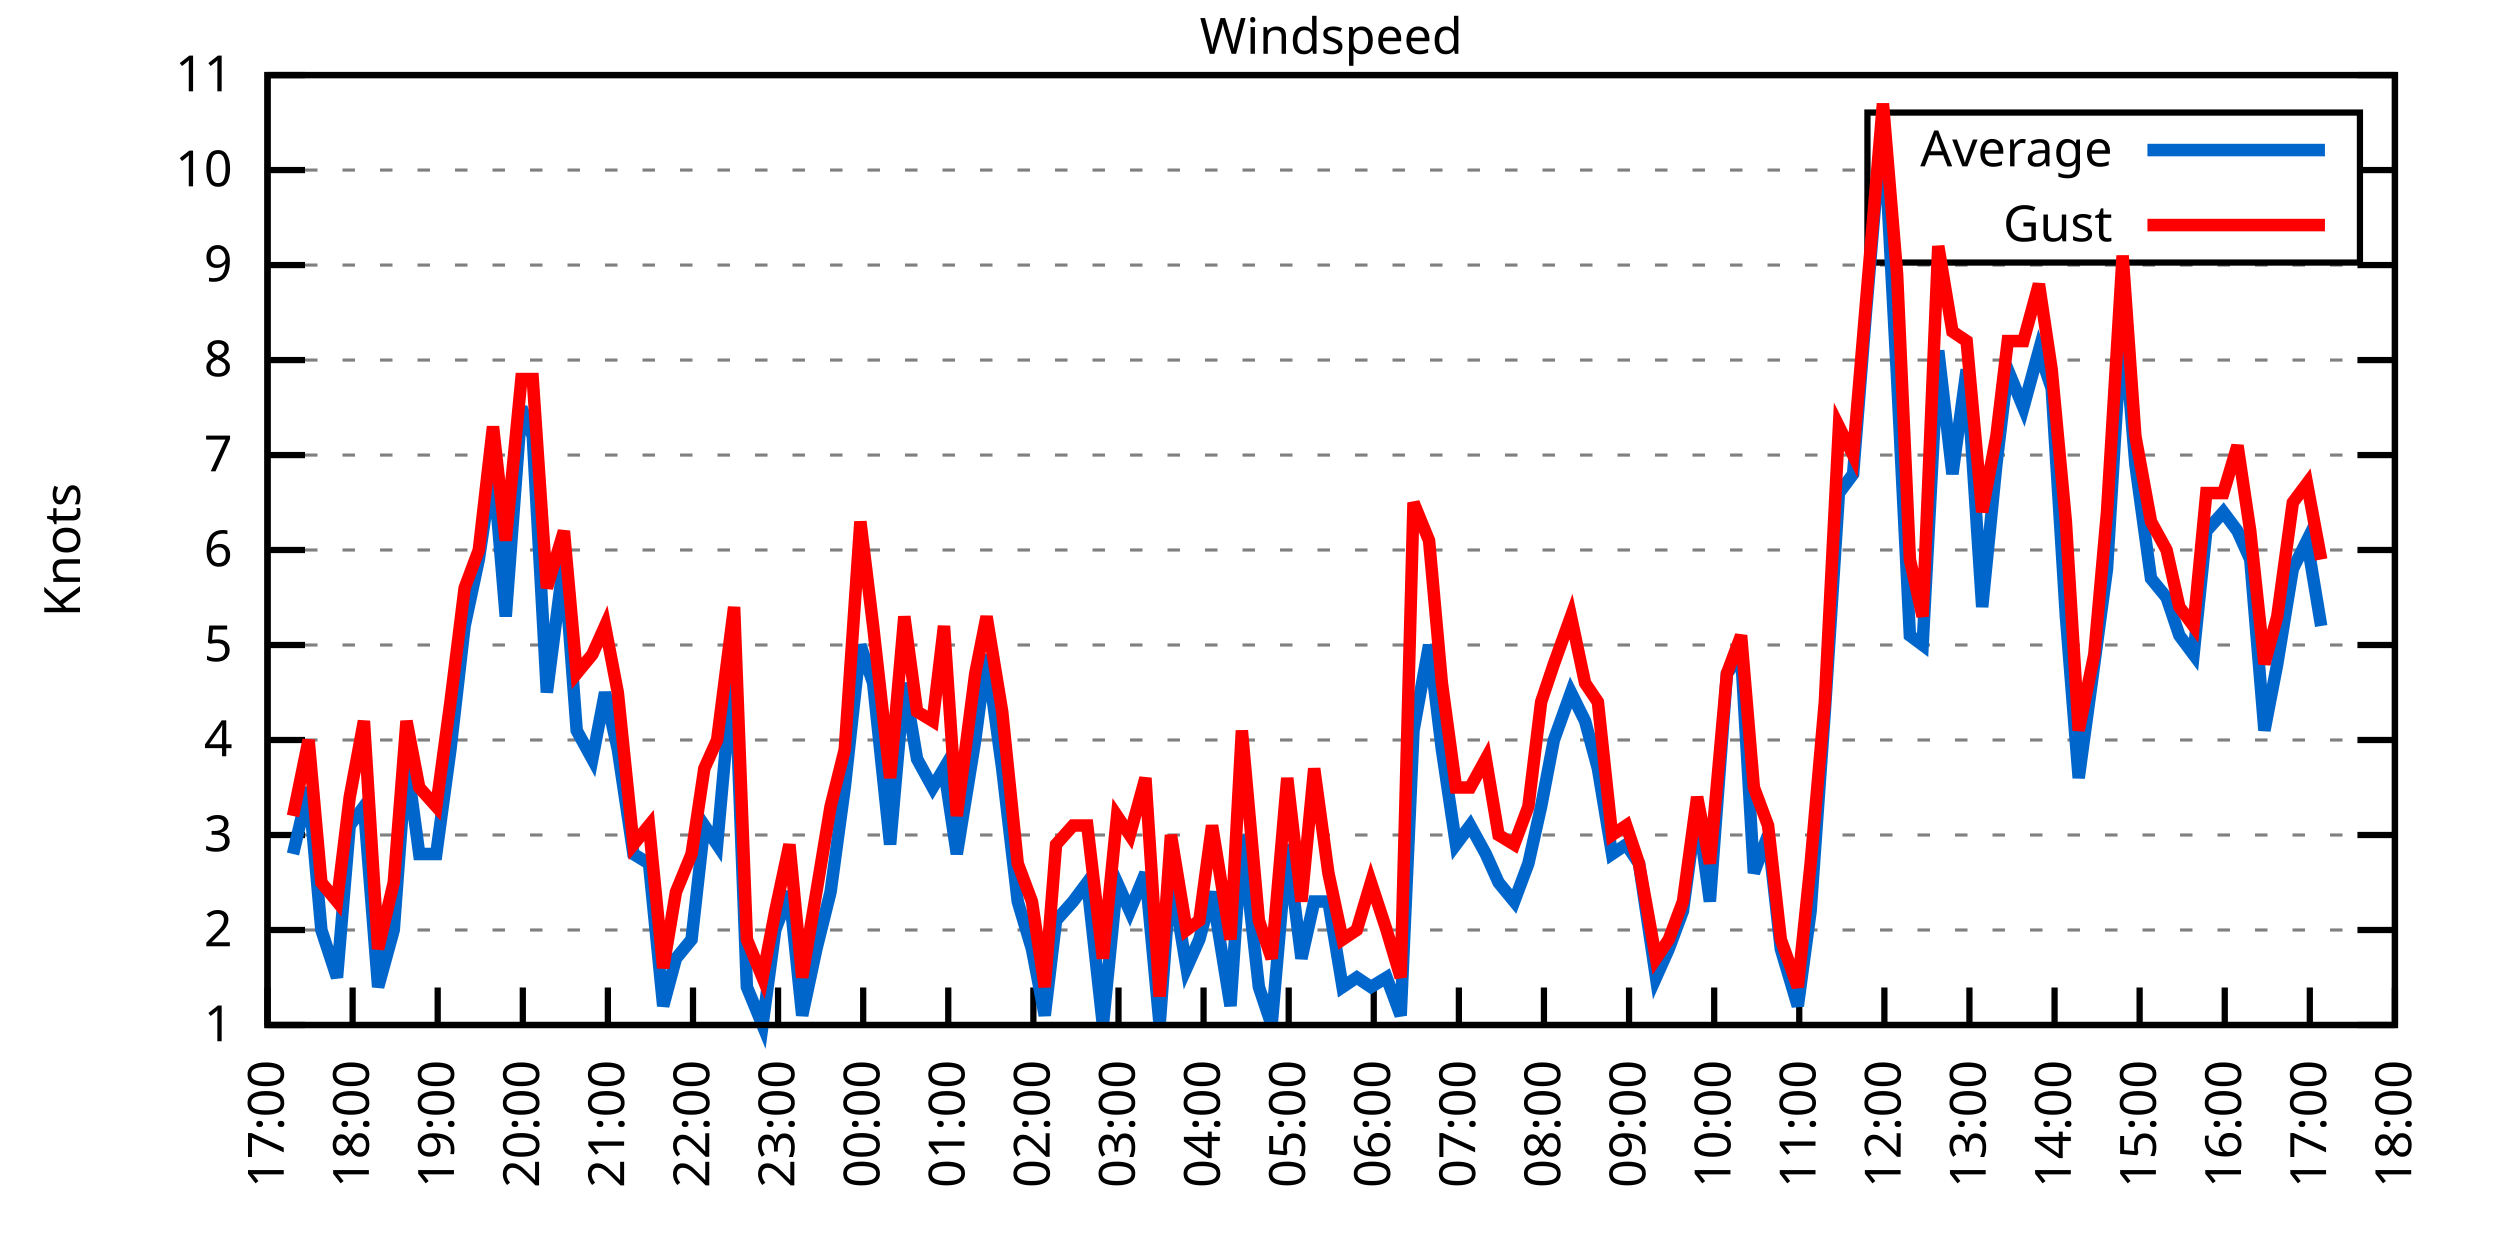
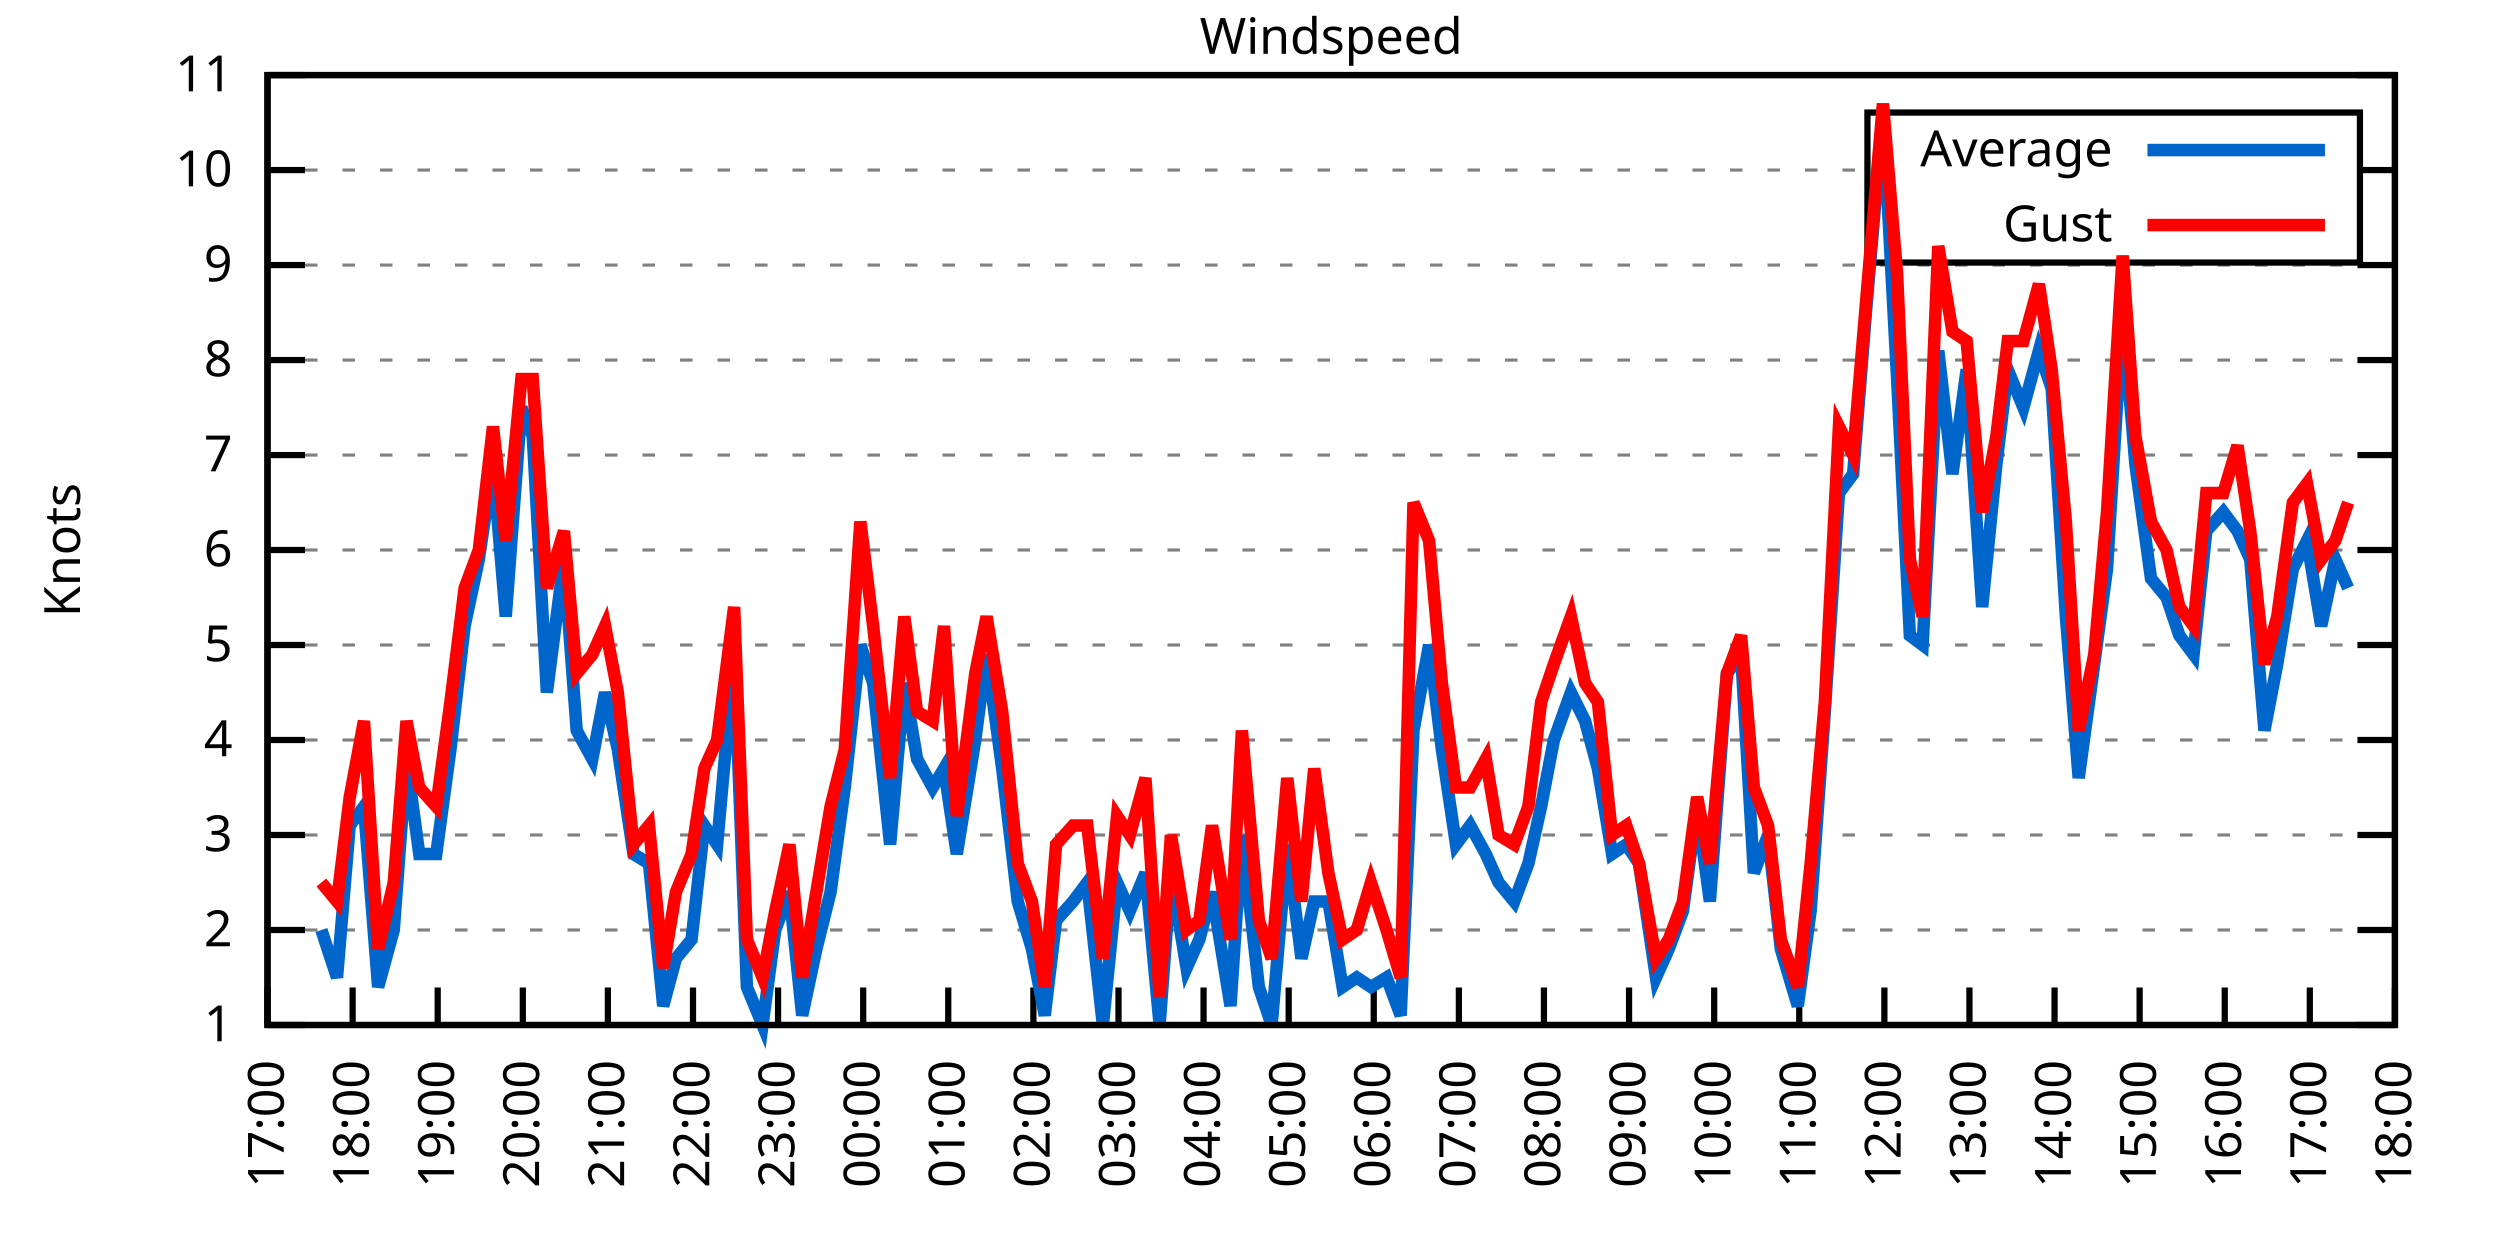
<svg xmlns="http://www.w3.org/2000/svg" xmlns:xlink="http://www.w3.org/1999/xlink" width="400" height="200" viewBox="0 0 400 200">
  <g id="gnuplot_canvas">
    <rect x="0" y="0" width="400" height="200" fill="none" />
    <defs>
      <circle id="gpDot" r="0.5" stroke-width="0.5" stroke="currentColor" />
      <path id="gpPt0" stroke-width="0.333" stroke="currentColor" d="M-1,0 h2 M0,-1 v2" />
      <path id="gpPt1" stroke-width="0.333" stroke="currentColor" d="M-1,-1 L1,1 M1,-1 L-1,1" />
      <path id="gpPt2" stroke-width="0.333" stroke="currentColor" d="M-1,0 L1,0 M0,-1 L0,1 M-1,-1 L1,1 M-1,1 L1,-1" />
      <rect id="gpPt3" stroke-width="0.333" stroke="currentColor" x="-1" y="-1" width="2" height="2" />
      <rect id="gpPt4" stroke-width="0.333" stroke="currentColor" fill="currentColor" x="-1" y="-1" width="2" height="2" />
      <circle id="gpPt5" stroke-width="0.333" stroke="currentColor" cx="0" cy="0" r="1" />
      <use xlink:href="#gpPt5" id="gpPt6" fill="currentColor" stroke="none" />
      <path id="gpPt7" stroke-width="0.333" stroke="currentColor" d="M0,-1.33 L-1.33,0.67 L1.33,0.67 z" />
      <use xlink:href="#gpPt7" id="gpPt8" fill="currentColor" stroke="none" />
      <use xlink:href="#gpPt7" id="gpPt9" stroke="currentColor" transform="rotate(180)" />
      <use xlink:href="#gpPt9" id="gpPt10" fill="currentColor" stroke="none" />
      <use xlink:href="#gpPt3" id="gpPt11" stroke="currentColor" transform="rotate(45)" />
      <use xlink:href="#gpPt11" id="gpPt12" fill="currentColor" stroke="none" />
      <path id="gpPt13" stroke-width="0.333" stroke="currentColor" d="M0,1.330 L1.265,0.411 L0.782,-1.067 L-0.782,-1.076 L-1.265,0.411 z" />
      <use xlink:href="#gpPt13" id="gpPt14" fill="currentColor" stroke="none" />
      <filter id="textbox" filterUnits="objectBoundingBox" x="0" y="0" height="1" width="1">
        <feFlood flood-color="white" flood-opacity="1" result="bgnd" />
        <feComposite in="SourceGraphic" in2="bgnd" operator="atop" />
      </filter>
      <filter id="greybox" filterUnits="objectBoundingBox" x="0" y="0" height="1" width="1">
        <feFlood flood-color="lightgrey" flood-opacity="1" result="grey" />
        <feComposite in="SourceGraphic" in2="grey" operator="atop" />
      </filter>
    </defs>
    <g fill="none" color="white" stroke="currentColor" stroke-width="1.00" stroke-linecap="butt" stroke-linejoin="miter">
</g>
    <g fill="none" color="black" stroke="currentColor" stroke-width="1.00" stroke-linecap="butt" stroke-linejoin="miter">
      <g stroke="none" shape-rendering="crispEdges">
        <polygon fill="rgb(255, 255, 255)" points="42.80,164.00 383.18,164.00 383.18,12.02 42.80,12.02 " />
      </g>
    </g>
    <g fill="none" color="black" stroke="currentColor" stroke-width="1.00" stroke-linecap="butt" stroke-linejoin="miter">
</g>
    <g fill="none" color="black" stroke="black" stroke-width="0.50" stroke-linecap="butt" stroke-linejoin="miter">
</g>
    <g fill="none" color="gray" stroke="currentColor" stroke-width="0.50" stroke-linecap="butt" stroke-linejoin="miter">
      <path stroke="gray" stroke-dasharray="2,4" class="gridline" d="M42.80,164.00 L383.19,164.00  " />
    </g>
    <g fill="none" color="gray" stroke="gray" stroke-width="1.00" stroke-linecap="butt" stroke-linejoin="miter">
</g>
    <g fill="none" color="black" stroke="currentColor" stroke-width="1.00" stroke-linecap="butt" stroke-linejoin="miter">
      <path stroke="black" d="M42.80,164.00 L48.80,164.00 M383.19,164.00 L377.19,164.00  " />
      <g transform="translate(37.20,166.60)" stroke="none" fill="black" font-family="Sans" font-size="8.00" text-anchor="end">
        <text>
          <tspan font-family="Sans"> 1</tspan>
        </text>
      </g>
    </g>
    <g fill="none" color="black" stroke="currentColor" stroke-width="1.00" stroke-linecap="butt" stroke-linejoin="miter">
</g>
    <g fill="none" color="black" stroke="black" stroke-width="0.50" stroke-linecap="butt" stroke-linejoin="miter">
</g>
    <g fill="none" color="gray" stroke="currentColor" stroke-width="0.50" stroke-linecap="butt" stroke-linejoin="miter">
      <path stroke="gray" stroke-dasharray="2,4" class="gridline" d="M42.80,148.80 L383.19,148.80  " />
    </g>
    <g fill="none" color="gray" stroke="gray" stroke-width="1.00" stroke-linecap="butt" stroke-linejoin="miter">
</g>
    <g fill="none" color="black" stroke="currentColor" stroke-width="1.00" stroke-linecap="butt" stroke-linejoin="miter">
      <path stroke="black" d="M42.80,148.80 L48.80,148.80 M383.19,148.80 L377.19,148.80  " />
      <g transform="translate(37.20,151.40)" stroke="none" fill="black" font-family="Sans" font-size="8.00" text-anchor="end">
        <text>
          <tspan font-family="Sans"> 2</tspan>
        </text>
      </g>
    </g>
    <g fill="none" color="black" stroke="currentColor" stroke-width="1.00" stroke-linecap="butt" stroke-linejoin="miter">
</g>
    <g fill="none" color="black" stroke="black" stroke-width="0.50" stroke-linecap="butt" stroke-linejoin="miter">
</g>
    <g fill="none" color="gray" stroke="currentColor" stroke-width="0.50" stroke-linecap="butt" stroke-linejoin="miter">
      <path stroke="gray" stroke-dasharray="2,4" class="gridline" d="M42.80,133.60 L383.19,133.60  " />
    </g>
    <g fill="none" color="gray" stroke="gray" stroke-width="1.00" stroke-linecap="butt" stroke-linejoin="miter">
</g>
    <g fill="none" color="black" stroke="currentColor" stroke-width="1.00" stroke-linecap="butt" stroke-linejoin="miter">
      <path stroke="black" d="M42.80,133.60 L48.80,133.60 M383.19,133.60 L377.19,133.60  " />
      <g transform="translate(37.20,136.20)" stroke="none" fill="black" font-family="Sans" font-size="8.00" text-anchor="end">
        <text>
          <tspan font-family="Sans"> 3</tspan>
        </text>
      </g>
    </g>
    <g fill="none" color="black" stroke="currentColor" stroke-width="1.00" stroke-linecap="butt" stroke-linejoin="miter">
</g>
    <g fill="none" color="black" stroke="black" stroke-width="0.50" stroke-linecap="butt" stroke-linejoin="miter">
</g>
    <g fill="none" color="gray" stroke="currentColor" stroke-width="0.50" stroke-linecap="butt" stroke-linejoin="miter">
      <path stroke="gray" stroke-dasharray="2,4" class="gridline" d="M42.80,118.40 L383.19,118.40  " />
    </g>
    <g fill="none" color="gray" stroke="gray" stroke-width="1.00" stroke-linecap="butt" stroke-linejoin="miter">
</g>
    <g fill="none" color="black" stroke="currentColor" stroke-width="1.00" stroke-linecap="butt" stroke-linejoin="miter">
      <path stroke="black" d="M42.80,118.40 L48.80,118.40 M383.19,118.40 L377.19,118.40  " />
      <g transform="translate(37.20,121.00)" stroke="none" fill="black" font-family="Sans" font-size="8.00" text-anchor="end">
        <text>
          <tspan font-family="Sans"> 4</tspan>
        </text>
      </g>
    </g>
    <g fill="none" color="black" stroke="currentColor" stroke-width="1.00" stroke-linecap="butt" stroke-linejoin="miter">
</g>
    <g fill="none" color="black" stroke="black" stroke-width="0.50" stroke-linecap="butt" stroke-linejoin="miter">
</g>
    <g fill="none" color="gray" stroke="currentColor" stroke-width="0.50" stroke-linecap="butt" stroke-linejoin="miter">
      <path stroke="gray" stroke-dasharray="2,4" class="gridline" d="M42.80,103.20 L383.19,103.20  " />
    </g>
    <g fill="none" color="gray" stroke="gray" stroke-width="1.00" stroke-linecap="butt" stroke-linejoin="miter">
</g>
    <g fill="none" color="black" stroke="currentColor" stroke-width="1.00" stroke-linecap="butt" stroke-linejoin="miter">
      <path stroke="black" d="M42.80,103.20 L48.80,103.20 M383.19,103.20 L377.19,103.20  " />
      <g transform="translate(37.20,105.80)" stroke="none" fill="black" font-family="Sans" font-size="8.00" text-anchor="end">
        <text>
          <tspan font-family="Sans"> 5</tspan>
        </text>
      </g>
    </g>
    <g fill="none" color="black" stroke="currentColor" stroke-width="1.00" stroke-linecap="butt" stroke-linejoin="miter">
</g>
    <g fill="none" color="black" stroke="black" stroke-width="0.50" stroke-linecap="butt" stroke-linejoin="miter">
</g>
    <g fill="none" color="gray" stroke="currentColor" stroke-width="0.50" stroke-linecap="butt" stroke-linejoin="miter">
      <path stroke="gray" stroke-dasharray="2,4" class="gridline" d="M42.80,88.00 L383.19,88.00  " />
    </g>
    <g fill="none" color="gray" stroke="gray" stroke-width="1.00" stroke-linecap="butt" stroke-linejoin="miter">
</g>
    <g fill="none" color="black" stroke="currentColor" stroke-width="1.00" stroke-linecap="butt" stroke-linejoin="miter">
      <path stroke="black" d="M42.80,88.00 L48.80,88.00 M383.19,88.00 L377.19,88.00  " />
      <g transform="translate(37.20,90.60)" stroke="none" fill="black" font-family="Sans" font-size="8.00" text-anchor="end">
        <text>
          <tspan font-family="Sans"> 6</tspan>
        </text>
      </g>
    </g>
    <g fill="none" color="black" stroke="currentColor" stroke-width="1.00" stroke-linecap="butt" stroke-linejoin="miter">
</g>
    <g fill="none" color="black" stroke="black" stroke-width="0.50" stroke-linecap="butt" stroke-linejoin="miter">
</g>
    <g fill="none" color="gray" stroke="currentColor" stroke-width="0.50" stroke-linecap="butt" stroke-linejoin="miter">
      <path stroke="gray" stroke-dasharray="2,4" class="gridline" d="M42.80,72.81 L383.19,72.81  " />
    </g>
    <g fill="none" color="gray" stroke="gray" stroke-width="1.00" stroke-linecap="butt" stroke-linejoin="miter">
</g>
    <g fill="none" color="black" stroke="currentColor" stroke-width="1.00" stroke-linecap="butt" stroke-linejoin="miter">
      <path stroke="black" d="M42.80,72.81 L48.80,72.81 M383.19,72.81 L377.19,72.81  " />
      <g transform="translate(37.20,75.41)" stroke="none" fill="black" font-family="Sans" font-size="8.00" text-anchor="end">
        <text>
          <tspan font-family="Sans"> 7</tspan>
        </text>
      </g>
    </g>
    <g fill="none" color="black" stroke="currentColor" stroke-width="1.00" stroke-linecap="butt" stroke-linejoin="miter">
</g>
    <g fill="none" color="black" stroke="black" stroke-width="0.50" stroke-linecap="butt" stroke-linejoin="miter">
</g>
    <g fill="none" color="gray" stroke="currentColor" stroke-width="0.50" stroke-linecap="butt" stroke-linejoin="miter">
      <path stroke="gray" stroke-dasharray="2,4" class="gridline" d="M42.80,57.61 L383.19,57.61  " />
    </g>
    <g fill="none" color="gray" stroke="gray" stroke-width="1.00" stroke-linecap="butt" stroke-linejoin="miter">
</g>
    <g fill="none" color="black" stroke="currentColor" stroke-width="1.00" stroke-linecap="butt" stroke-linejoin="miter">
      <path stroke="black" d="M42.80,57.61 L48.80,57.61 M383.19,57.61 L377.19,57.61  " />
      <g transform="translate(37.20,60.21)" stroke="none" fill="black" font-family="Sans" font-size="8.00" text-anchor="end">
        <text>
          <tspan font-family="Sans"> 8</tspan>
        </text>
      </g>
    </g>
    <g fill="none" color="black" stroke="currentColor" stroke-width="1.00" stroke-linecap="butt" stroke-linejoin="miter">
</g>
    <g fill="none" color="black" stroke="black" stroke-width="0.50" stroke-linecap="butt" stroke-linejoin="miter">
</g>
    <g fill="none" color="gray" stroke="currentColor" stroke-width="0.50" stroke-linecap="butt" stroke-linejoin="miter">
      <path stroke="gray" stroke-dasharray="2,4" class="gridline" d="M42.80,42.41 L383.19,42.41  " />
    </g>
    <g fill="none" color="gray" stroke="gray" stroke-width="1.00" stroke-linecap="butt" stroke-linejoin="miter">
</g>
    <g fill="none" color="black" stroke="currentColor" stroke-width="1.00" stroke-linecap="butt" stroke-linejoin="miter">
      <path stroke="black" d="M42.80,42.41 L48.80,42.41 M383.19,42.41 L377.19,42.41  " />
      <g transform="translate(37.20,45.01)" stroke="none" fill="black" font-family="Sans" font-size="8.00" text-anchor="end">
        <text>
          <tspan font-family="Sans"> 9</tspan>
        </text>
      </g>
    </g>
    <g fill="none" color="black" stroke="currentColor" stroke-width="1.00" stroke-linecap="butt" stroke-linejoin="miter">
</g>
    <g fill="none" color="black" stroke="black" stroke-width="0.50" stroke-linecap="butt" stroke-linejoin="miter">
</g>
    <g fill="none" color="gray" stroke="currentColor" stroke-width="0.50" stroke-linecap="butt" stroke-linejoin="miter">
      <path stroke="gray" stroke-dasharray="2,4" class="gridline" d="M42.80,27.21 L298.79,27.21 M377.59,27.21 L383.19,27.21  " />
    </g>
    <g fill="none" color="gray" stroke="gray" stroke-width="1.00" stroke-linecap="butt" stroke-linejoin="miter">
</g>
    <g fill="none" color="black" stroke="currentColor" stroke-width="1.00" stroke-linecap="butt" stroke-linejoin="miter">
      <path stroke="black" d="M42.80,27.21 L48.80,27.21 M383.19,27.21 L377.19,27.21  " />
      <g transform="translate(37.20,29.81)" stroke="none" fill="black" font-family="Sans" font-size="8.00" text-anchor="end">
        <text>
          <tspan font-family="Sans"> 10</tspan>
        </text>
      </g>
    </g>
    <g fill="none" color="black" stroke="currentColor" stroke-width="1.00" stroke-linecap="butt" stroke-linejoin="miter">
</g>
    <g fill="none" color="black" stroke="black" stroke-width="0.50" stroke-linecap="butt" stroke-linejoin="miter">
</g>
    <g fill="none" color="gray" stroke="currentColor" stroke-width="0.50" stroke-linecap="butt" stroke-linejoin="miter">
      <path stroke="gray" stroke-dasharray="2,4" class="gridline" d="M42.80,12.01 L383.19,12.01  " />
    </g>
    <g fill="none" color="gray" stroke="gray" stroke-width="1.00" stroke-linecap="butt" stroke-linejoin="miter">
</g>
    <g fill="none" color="black" stroke="currentColor" stroke-width="1.00" stroke-linecap="butt" stroke-linejoin="miter">
      <path stroke="black" d="M42.80,12.01 L48.80,12.01 M383.19,12.01 L377.19,12.01  " />
      <g transform="translate(37.20,14.61)" stroke="none" fill="black" font-family="Sans" font-size="8.00" text-anchor="end">
        <text>
          <tspan font-family="Sans"> 11</tspan>
        </text>
      </g>
    </g>
    <g fill="none" color="black" stroke="currentColor" stroke-width="1.00" stroke-linecap="butt" stroke-linejoin="miter">
      <path stroke="black" d="M42.80,164.00 L42.80,158.00  " />
      <g transform="translate(45.40,169.60) rotate(270.00)" stroke="none" fill="black" font-family="Sans" font-size="8.00" text-anchor="end">
        <text>
          <tspan font-family="Sans">17:00</tspan>
        </text>
      </g>
    </g>
    <g fill="none" color="black" stroke="currentColor" stroke-width="1.00" stroke-linecap="butt" stroke-linejoin="miter">
      <path stroke="black" d="M56.42,164.00 L56.42,158.00  " />
      <g transform="translate(59.02,169.60) rotate(270.00)" stroke="none" fill="black" font-family="Sans" font-size="8.00" text-anchor="end">
        <text>
          <tspan font-family="Sans">18:00</tspan>
        </text>
      </g>
    </g>
    <g fill="none" color="black" stroke="currentColor" stroke-width="1.00" stroke-linecap="butt" stroke-linejoin="miter">
      <path stroke="black" d="M70.03,164.00 L70.03,158.00  " />
      <g transform="translate(72.63,169.60) rotate(270.00)" stroke="none" fill="black" font-family="Sans" font-size="8.00" text-anchor="end">
        <text>
          <tspan font-family="Sans">19:00</tspan>
        </text>
      </g>
    </g>
    <g fill="none" color="black" stroke="currentColor" stroke-width="1.00" stroke-linecap="butt" stroke-linejoin="miter">
      <path stroke="black" d="M83.65,164.00 L83.65,158.00  " />
      <g transform="translate(86.25,169.60) rotate(270.00)" stroke="none" fill="black" font-family="Sans" font-size="8.00" text-anchor="end">
        <text>
          <tspan font-family="Sans">20:00</tspan>
        </text>
      </g>
    </g>
    <g fill="none" color="black" stroke="currentColor" stroke-width="1.00" stroke-linecap="butt" stroke-linejoin="miter">
      <path stroke="black" d="M97.26,164.00 L97.26,158.00  " />
      <g transform="translate(99.86,169.60) rotate(270.00)" stroke="none" fill="black" font-family="Sans" font-size="8.00" text-anchor="end">
        <text>
          <tspan font-family="Sans">21:00</tspan>
        </text>
      </g>
    </g>
    <g fill="none" color="black" stroke="currentColor" stroke-width="1.00" stroke-linecap="butt" stroke-linejoin="miter">
      <path stroke="black" d="M110.88,164.00 L110.88,158.00  " />
      <g transform="translate(113.48,169.60) rotate(270.00)" stroke="none" fill="black" font-family="Sans" font-size="8.00" text-anchor="end">
        <text>
          <tspan font-family="Sans">22:00</tspan>
        </text>
      </g>
    </g>
    <g fill="none" color="black" stroke="currentColor" stroke-width="1.00" stroke-linecap="butt" stroke-linejoin="miter">
      <path stroke="black" d="M124.49,164.00 L124.49,158.00  " />
      <g transform="translate(127.09,169.60) rotate(270.00)" stroke="none" fill="black" font-family="Sans" font-size="8.00" text-anchor="end">
        <text>
          <tspan font-family="Sans">23:00</tspan>
        </text>
      </g>
    </g>
    <g fill="none" color="black" stroke="currentColor" stroke-width="1.00" stroke-linecap="butt" stroke-linejoin="miter">
      <path stroke="black" d="M138.11,164.00 L138.11,158.00  " />
      <g transform="translate(140.71,169.60) rotate(270.00)" stroke="none" fill="black" font-family="Sans" font-size="8.00" text-anchor="end">
        <text>
          <tspan font-family="Sans">00:00</tspan>
        </text>
      </g>
    </g>
    <g fill="none" color="black" stroke="currentColor" stroke-width="1.00" stroke-linecap="butt" stroke-linejoin="miter">
      <path stroke="black" d="M151.72,164.00 L151.72,158.00  " />
      <g transform="translate(154.32,169.60) rotate(270.00)" stroke="none" fill="black" font-family="Sans" font-size="8.00" text-anchor="end">
        <text>
          <tspan font-family="Sans">01:00</tspan>
        </text>
      </g>
    </g>
    <g fill="none" color="black" stroke="currentColor" stroke-width="1.00" stroke-linecap="butt" stroke-linejoin="miter">
      <path stroke="black" d="M165.34,164.00 L165.34,158.00  " />
      <g transform="translate(167.94,169.60) rotate(270.00)" stroke="none" fill="black" font-family="Sans" font-size="8.00" text-anchor="end">
        <text>
          <tspan font-family="Sans">02:00</tspan>
        </text>
      </g>
    </g>
    <g fill="none" color="black" stroke="currentColor" stroke-width="1.00" stroke-linecap="butt" stroke-linejoin="miter">
      <path stroke="black" d="M178.96,164.00 L178.96,158.00  " />
      <g transform="translate(181.56,169.60) rotate(270.00)" stroke="none" fill="black" font-family="Sans" font-size="8.00" text-anchor="end">
        <text>
          <tspan font-family="Sans">03:00</tspan>
        </text>
      </g>
    </g>
    <g fill="none" color="black" stroke="currentColor" stroke-width="1.00" stroke-linecap="butt" stroke-linejoin="miter">
      <path stroke="black" d="M192.57,164.00 L192.57,158.00  " />
      <g transform="translate(195.17,169.60) rotate(270.00)" stroke="none" fill="black" font-family="Sans" font-size="8.00" text-anchor="end">
        <text>
          <tspan font-family="Sans">04:00</tspan>
        </text>
      </g>
    </g>
    <g fill="none" color="black" stroke="currentColor" stroke-width="1.00" stroke-linecap="butt" stroke-linejoin="miter">
      <path stroke="black" d="M206.19,164.00 L206.19,158.00  " />
      <g transform="translate(208.79,169.60) rotate(270.00)" stroke="none" fill="black" font-family="Sans" font-size="8.00" text-anchor="end">
        <text>
          <tspan font-family="Sans">05:00</tspan>
        </text>
      </g>
    </g>
    <g fill="none" color="black" stroke="currentColor" stroke-width="1.00" stroke-linecap="butt" stroke-linejoin="miter">
      <path stroke="black" d="M219.80,164.00 L219.80,158.00  " />
      <g transform="translate(222.40,169.60) rotate(270.00)" stroke="none" fill="black" font-family="Sans" font-size="8.00" text-anchor="end">
        <text>
          <tspan font-family="Sans">06:00</tspan>
        </text>
      </g>
    </g>
    <g fill="none" color="black" stroke="currentColor" stroke-width="1.00" stroke-linecap="butt" stroke-linejoin="miter">
      <path stroke="black" d="M233.42,164.00 L233.42,158.00  " />
      <g transform="translate(236.02,169.60) rotate(270.00)" stroke="none" fill="black" font-family="Sans" font-size="8.00" text-anchor="end">
        <text>
          <tspan font-family="Sans">07:00</tspan>
        </text>
      </g>
    </g>
    <g fill="none" color="black" stroke="currentColor" stroke-width="1.00" stroke-linecap="butt" stroke-linejoin="miter">
      <path stroke="black" d="M247.03,164.00 L247.03,158.00  " />
      <g transform="translate(249.63,169.60) rotate(270.00)" stroke="none" fill="black" font-family="Sans" font-size="8.00" text-anchor="end">
        <text>
          <tspan font-family="Sans">08:00</tspan>
        </text>
      </g>
    </g>
    <g fill="none" color="black" stroke="currentColor" stroke-width="1.00" stroke-linecap="butt" stroke-linejoin="miter">
      <path stroke="black" d="M260.65,164.00 L260.65,158.00  " />
      <g transform="translate(263.25,169.60) rotate(270.00)" stroke="none" fill="black" font-family="Sans" font-size="8.00" text-anchor="end">
        <text>
          <tspan font-family="Sans">09:00</tspan>
        </text>
      </g>
    </g>
    <g fill="none" color="black" stroke="currentColor" stroke-width="1.00" stroke-linecap="butt" stroke-linejoin="miter">
      <path stroke="black" d="M274.27,164.00 L274.27,158.00  " />
      <g transform="translate(276.87,169.60) rotate(270.00)" stroke="none" fill="black" font-family="Sans" font-size="8.00" text-anchor="end">
        <text>
          <tspan font-family="Sans">10:00</tspan>
        </text>
      </g>
    </g>
    <g fill="none" color="black" stroke="currentColor" stroke-width="1.00" stroke-linecap="butt" stroke-linejoin="miter">
      <path stroke="black" d="M287.88,164.00 L287.88,158.00  " />
      <g transform="translate(290.48,169.60) rotate(270.00)" stroke="none" fill="black" font-family="Sans" font-size="8.00" text-anchor="end">
        <text>
          <tspan font-family="Sans">11:00</tspan>
        </text>
      </g>
    </g>
    <g fill="none" color="black" stroke="currentColor" stroke-width="1.00" stroke-linecap="butt" stroke-linejoin="miter">
      <path stroke="black" d="M301.50,164.00 L301.50,158.00  " />
      <g transform="translate(304.10,169.60) rotate(270.00)" stroke="none" fill="black" font-family="Sans" font-size="8.00" text-anchor="end">
        <text>
          <tspan font-family="Sans">12:00</tspan>
        </text>
      </g>
    </g>
    <g fill="none" color="black" stroke="currentColor" stroke-width="1.00" stroke-linecap="butt" stroke-linejoin="miter">
      <path stroke="black" d="M315.11,164.00 L315.11,158.00  " />
      <g transform="translate(317.71,169.60) rotate(270.00)" stroke="none" fill="black" font-family="Sans" font-size="8.00" text-anchor="end">
        <text>
          <tspan font-family="Sans">13:00</tspan>
        </text>
      </g>
    </g>
    <g fill="none" color="black" stroke="currentColor" stroke-width="1.00" stroke-linecap="butt" stroke-linejoin="miter">
      <path stroke="black" d="M328.73,164.00 L328.73,158.00  " />
      <g transform="translate(331.33,169.60) rotate(270.00)" stroke="none" fill="black" font-family="Sans" font-size="8.00" text-anchor="end">
        <text>
          <tspan font-family="Sans">14:00</tspan>
        </text>
      </g>
    </g>
    <g fill="none" color="black" stroke="currentColor" stroke-width="1.00" stroke-linecap="butt" stroke-linejoin="miter">
      <path stroke="black" d="M342.34,164.00 L342.34,158.00  " />
      <g transform="translate(344.94,169.60) rotate(270.00)" stroke="none" fill="black" font-family="Sans" font-size="8.00" text-anchor="end">
        <text>
          <tspan font-family="Sans">15:00</tspan>
        </text>
      </g>
    </g>
    <g fill="none" color="black" stroke="currentColor" stroke-width="1.00" stroke-linecap="butt" stroke-linejoin="miter">
      <path stroke="black" d="M355.96,164.00 L355.96,158.00  " />
      <g transform="translate(358.56,169.60) rotate(270.00)" stroke="none" fill="black" font-family="Sans" font-size="8.00" text-anchor="end">
        <text>
          <tspan font-family="Sans">16:00</tspan>
        </text>
      </g>
    </g>
    <g fill="none" color="black" stroke="currentColor" stroke-width="1.00" stroke-linecap="butt" stroke-linejoin="miter">
      <path stroke="black" d="M369.57,164.00 L369.57,158.00  " />
      <g transform="translate(372.17,169.60) rotate(270.00)" stroke="none" fill="black" font-family="Sans" font-size="8.00" text-anchor="end">
        <text>
          <tspan font-family="Sans">17:00</tspan>
        </text>
      </g>
    </g>
    <g fill="none" color="black" stroke="currentColor" stroke-width="1.00" stroke-linecap="butt" stroke-linejoin="miter">
      <path stroke="black" d="M383.19,164.00 L383.19,158.00  " />
      <g transform="translate(385.79,169.60) rotate(270.00)" stroke="none" fill="black" font-family="Sans" font-size="8.00" text-anchor="end">
        <text>
          <tspan font-family="Sans">18:00</tspan>
        </text>
      </g>
    </g>
    <g fill="none" color="black" stroke="currentColor" stroke-width="1.00" stroke-linecap="butt" stroke-linejoin="miter">
</g>
    <g fill="none" color="black" stroke="currentColor" stroke-width="1.00" stroke-linecap="butt" stroke-linejoin="miter">
      <path stroke="black" d="M42.80,12.01 L42.80,164.00 L383.19,164.00 L383.19,12.01 L42.80,12.01 Z  " />
    </g>
    <g fill="none" color="black" stroke="currentColor" stroke-width="1.00" stroke-linecap="butt" stroke-linejoin="miter">
</g>
    <g fill="none" color="black" stroke="currentColor" stroke-width="1.00" stroke-linecap="butt" stroke-linejoin="miter">
      <path stroke="black" d="M298.79,42.01 L298.79,18.01 L377.59,18.01 L377.59,42.01 L298.79,42.01 Z  " />
    </g>
    <g id="Windspeed_plot_1">
      <g fill="none" color="white" stroke="black" stroke-width="2.00" stroke-linecap="butt" stroke-linejoin="miter">
</g>
      <g fill="none" color="black" stroke="currentColor" stroke-width="2.00" stroke-linecap="butt" stroke-linejoin="miter">
        <g transform="translate(337.99,26.61)" stroke="none" fill="black" font-family="Sans" font-size="8.00" text-anchor="end">
          <text>
            <tspan font-family="Sans">Average</tspan>
          </text>
        </g>
      </g>
      <g fill="none" color="black" stroke="currentColor" stroke-width="2.00" stroke-linecap="butt" stroke-linejoin="miter">
-         <path stroke="rgb(  0, 102, 204)" d="M343.59,24.01 L371.99,24.01 M46.88,136.64 L49.38,126.00 L51.42,148.80 L53.92,156.40 L55.96,132.08 L58.23,129.04   L60.50,157.92 L63.00,148.80 L65.04,121.44 L67.08,136.64 L69.80,136.64 L72.07,119.92 L74.34,100.16 L76.61,89.52   L78.88,74.33 L80.92,98.64 L83.42,65.21 L85.24,69.77 L87.50,110.80 L90.23,89.52 L92.27,116.88 L94.77,121.44   L96.81,110.80 L98.85,119.92 L101.35,136.64 L103.84,138.16 L106.11,160.96 L108.15,153.36 L110.65,150.32 L112.69,132.08   L114.74,135.12 L117.46,104.72 L119.50,157.92 L122.00,164.00 L124.04,148.80 L126.31,142.72 L128.35,162.48 L130.62,151.84   L132.89,142.72 L135.16,126.00 L137.66,103.20 L139.70,109.28 L142.42,135.12 L144.69,109.28 L146.73,121.44 L149.23,126.00   L151.04,122.96 L153.09,136.64 L156.04,118.40 L157.85,104.72 L160.35,122.96 L162.84,144.24 L165.11,151.84 L167.16,162.48   L168.97,147.28 L171.69,144.24 L173.96,141.20 L176.46,164.00 L178.73,141.20 L180.77,145.76 L183.27,139.68 L185.54,164.00   L187.35,139.68 L189.85,154.88 L191.89,150.32 L193.93,142.72 L196.88,160.96 L198.70,133.60 L201.42,157.92 L203.46,164.00   L205.96,135.12 L208.23,153.36 L210.27,144.24 L212.54,144.24 L214.81,157.92 L217.08,156.40 L219.35,157.92 L221.85,156.40   L224.11,162.48 L226.16,116.88 L228.65,103.20 L230.70,119.92 L232.96,135.12 L235.23,132.08 L237.73,136.64 L239.77,141.20   L242.27,144.24 L244.54,138.16 L246.58,129.04 L248.62,118.40 L251.35,110.80 L253.61,115.36 L255.66,122.96 L257.93,136.64   L260.20,135.12 L262.24,138.16 L264.96,156.40 L267.00,151.84 L269.27,145.76 L271.54,129.04 L273.58,144.24 L276.31,107.76   L278.58,104.72 L280.62,139.68 L282.89,133.60 L284.93,151.84 L287.65,160.96 L289.70,145.76 L291.97,113.84 L294.23,78.89   L296.50,75.85 L298.55,50.01 L301.27,18.09 L303.54,60.65 L305.58,101.68 L307.62,103.20 L310.12,56.09 L312.39,75.85   L314.66,59.13 L317.15,97.12 L319.42,74.33 L321.24,59.13 L323.74,65.21 L326.23,56.09 L328.27,62.17 L330.54,98.64   L332.59,124.48 L335.08,106.24 L337.12,91.04 L339.62,50.01 L341.66,74.33 L344.16,92.56 L346.65,95.60 L348.70,101.68   L350.97,104.72 L353.01,84.97 L355.73,81.93 L358.00,84.97 L360.04,89.52 L362.31,116.88 L364.36,106.24 L366.85,91.04   L369.12,86.49 L371.39,100.16  " />
+         <path stroke="rgb(  0, 102, 204)" d="M343.59,24.01 L371.99,24.01 M51.42,148.80 L53.92,156.40 L55.96,132.08 L58.23,129.04 L60.50,157.92 L63.00,148.80   L65.04,121.44 L67.08,136.64 L69.80,136.64 L72.07,119.92 L74.34,100.16 L76.61,89.52 L78.88,74.33 L80.92,98.64   L83.42,65.21 L85.24,69.77 L87.50,110.80 L90.23,89.52 L92.27,116.88 L94.77,121.44 L96.81,110.80 L98.85,119.92   L101.35,136.64 L103.84,138.16 L106.11,160.96 L108.15,153.36 L110.65,150.32 L112.69,132.08 L114.74,135.12 L117.46,104.72   L119.50,157.92 L122.00,164.00 L124.04,148.80 L126.31,142.72 L128.35,162.48 L130.62,151.84 L132.89,142.72 L135.16,126.00   L137.66,103.20 L139.70,109.28 L142.42,135.12 L144.69,109.28 L146.73,121.44 L149.23,126.00 L151.04,122.96 L153.09,136.64   L156.04,118.40 L157.85,104.72 L160.35,122.96 L162.84,144.24 L165.11,151.84 L167.16,162.48 L168.97,147.28 L171.69,144.24   L173.96,141.20 L176.46,164.00 L178.73,141.20 L180.77,145.76 L183.27,139.68 L185.54,164.00 L187.35,139.68 L189.85,154.88   L191.89,150.32 L193.93,142.72 L196.88,160.96 L198.70,133.60 L201.42,157.92 L203.46,164.00 L205.96,135.12 L208.23,153.36   L210.27,144.24 L212.54,144.24 L214.81,157.92 L217.08,156.40 L219.35,157.92 L221.85,156.40 L224.11,162.48 L226.16,116.88   L228.65,103.20 L230.70,119.92 L232.96,135.12 L235.23,132.08 L237.73,136.64 L239.77,141.20 L242.27,144.24 L244.54,138.16   L246.58,129.04 L248.62,118.40 L251.35,110.80 L253.61,115.36 L255.66,122.96 L257.93,136.64 L260.20,135.12 L262.24,138.16   L264.96,156.40 L267.00,151.84 L269.27,145.76 L271.54,129.04 L273.58,144.24 L276.31,107.76 L278.58,104.72 L280.62,139.68   L282.89,133.60 L284.93,151.84 L287.65,160.96 L289.70,145.76 L291.97,113.84 L294.23,78.89 L296.50,75.85 L298.55,50.01   L301.27,18.09 L303.54,60.65 L305.58,101.68 L307.62,103.20 L310.12,56.09 L312.39,75.85 L314.66,59.13 L317.15,97.12   L319.42,74.33 L321.24,59.13 L323.74,65.21 L326.23,56.09 L328.27,62.17 L330.54,98.64 L332.59,124.48 L335.08,106.24   L337.12,91.04 L339.62,50.01 L341.66,74.33 L344.16,92.56 L346.65,95.60 L348.70,101.68 L350.97,104.72 L353.01,84.97   L355.73,81.93 L358.00,84.97 L360.04,89.52 L362.31,116.88 L364.36,106.24 L366.85,91.04 L369.12,86.49 L371.39,100.16   L373.66,89.52 L375.70,94.08  " />
      </g>
    </g>
    <g id="Windspeed_plot_2">
      <g fill="none" color="black" stroke="currentColor" stroke-width="2.00" stroke-linecap="butt" stroke-linejoin="miter">
        <g transform="translate(337.99,38.61)" stroke="none" fill="black" font-family="Sans" font-size="8.00" text-anchor="end">
          <text>
            <tspan font-family="Sans">Gust</tspan>
          </text>
        </g>
      </g>
      <g fill="none" color="black" stroke="currentColor" stroke-width="2.00" stroke-linecap="butt" stroke-linejoin="miter">
-         <path stroke="rgb(255,   0,   0)" d="M343.59,36.01 L371.99,36.01 M46.88,130.56 L49.38,118.40 L51.42,141.20 L53.92,144.24 L55.96,127.52 L58.23,115.36   L60.50,151.84 L63.00,141.20 L65.04,115.36 L67.08,126.00 L69.80,129.04 L72.07,112.32 L74.34,94.08 L76.61,88.00   L78.88,68.25 L80.92,86.49 L83.42,60.65 L85.24,60.65 L87.50,94.08 L90.23,84.97 L92.27,107.76 L94.77,104.72   L96.81,100.16 L98.85,110.80 L101.35,135.12 L103.84,132.08 L106.11,154.88 L108.15,142.72 L110.65,136.64 L112.69,122.96   L114.74,118.40 L117.46,97.12 L119.50,150.32 L122.00,156.40 L124.04,145.76 L126.31,135.12 L128.35,156.40 L130.62,142.72   L132.89,129.04 L135.16,119.92 L137.66,83.45 L139.70,100.16 L142.42,124.48 L144.69,98.64 L146.73,113.84 L149.23,115.36   L151.04,100.16 L153.09,130.56 L156.04,107.76 L157.85,98.64 L160.35,113.84 L162.84,138.16 L165.11,144.24 L167.16,157.92   L168.97,135.12 L171.69,132.08 L173.96,132.08 L176.46,153.36 L178.73,130.56 L180.77,133.60 L183.27,124.48 L185.54,159.44   L187.35,133.60 L189.85,148.80 L191.89,147.28 L193.93,132.08 L196.88,150.32 L198.70,116.88 L201.42,147.28 L203.46,153.36   L205.96,124.48 L208.23,144.24 L210.27,122.96 L212.54,139.68 L214.81,150.32 L217.08,148.80 L219.35,141.20 L221.85,148.80   L224.11,156.40 L226.16,80.41 L228.65,86.49 L230.70,109.28 L232.96,126.00 L235.23,126.00 L237.73,121.44 L239.77,133.60   L242.27,135.12 L244.54,129.04 L246.58,112.32 L248.62,106.24 L251.35,98.64 L253.61,109.28 L255.66,112.32 L257.93,133.60   L260.20,132.08 L262.24,138.16 L264.96,153.36 L267.00,150.32 L269.27,144.24 L271.54,127.52 L273.58,138.16 L276.31,107.76   L278.58,101.68 L280.62,126.00 L282.89,132.08 L284.93,150.32 L287.65,157.92 L289.70,138.16 L291.97,112.32 L294.23,68.25   L296.50,72.81 L298.55,48.49 L301.27,16.57 L303.54,43.93 L305.58,89.52 L307.62,98.64 L310.12,39.37 L312.39,53.05   L314.66,54.57 L317.15,81.93 L319.42,69.77 L321.24,54.57 L323.74,54.57 L326.23,45.45 L328.27,59.13 L330.54,83.45   L332.59,116.88 L335.08,104.72 L337.12,81.93 L339.62,40.89 L341.66,69.77 L344.16,83.45 L346.65,88.00 L348.70,97.12   L350.97,100.16 L353.01,78.89 L355.73,78.89 L358.00,71.29 L360.04,84.97 L362.31,106.24 L364.36,98.64 L366.85,80.41   L369.12,77.37 L371.39,89.52  " />
+         <path stroke="rgb(255,   0,   0)" d="M343.59,36.01 L371.99,36.01 M51.42,141.20 L53.92,144.24 L55.96,127.52 L58.23,115.36 L60.50,151.84 L63.00,141.20   L65.04,115.36 L67.08,126.00 L69.80,129.04 L72.07,112.32 L74.34,94.08 L76.61,88.00 L78.88,68.25 L80.92,86.49   L83.42,60.65 L85.24,60.65 L87.50,94.08 L90.23,84.97 L92.27,107.76 L94.77,104.72 L96.81,100.16 L98.85,110.80   L101.35,135.12 L103.84,132.08 L106.11,154.88 L108.15,142.72 L110.65,136.64 L112.69,122.96 L114.74,118.40 L117.46,97.12   L119.50,150.32 L122.00,156.40 L124.04,145.76 L126.31,135.12 L128.35,156.40 L130.62,142.72 L132.89,129.04 L135.16,119.92   L137.66,83.45 L139.70,100.16 L142.42,124.48 L144.69,98.64 L146.73,113.84 L149.23,115.36 L151.04,100.16 L153.09,130.56   L156.04,107.76 L157.85,98.64 L160.35,113.84 L162.84,138.16 L165.11,144.24 L167.16,157.92 L168.97,135.12 L171.69,132.08   L173.96,132.08 L176.46,153.36 L178.73,130.56 L180.77,133.60 L183.27,124.48 L185.54,159.44 L187.35,133.60 L189.85,148.80   L191.89,147.28 L193.93,132.08 L196.88,150.32 L198.70,116.88 L201.42,147.28 L203.46,153.36 L205.96,124.48 L208.23,144.24   L210.27,122.96 L212.54,139.68 L214.81,150.32 L217.08,148.80 L219.35,141.20 L221.85,148.80 L224.11,156.40 L226.16,80.41   L228.65,86.49 L230.70,109.28 L232.96,126.00 L235.23,126.00 L237.73,121.44 L239.77,133.60 L242.27,135.12 L244.54,129.04   L246.58,112.32 L248.62,106.24 L251.35,98.64 L253.61,109.28 L255.66,112.32 L257.93,133.60 L260.20,132.08 L262.24,138.16   L264.96,153.36 L267.00,150.32 L269.27,144.24 L271.54,127.52 L273.58,138.16 L276.31,107.76 L278.58,101.68 L280.62,126.00   L282.89,132.08 L284.93,150.32 L287.65,157.92 L289.70,138.16 L291.97,112.32 L294.23,68.25 L296.50,72.81 L298.55,48.49   L301.27,16.57 L303.54,43.93 L305.58,89.52 L307.62,98.64 L310.12,39.37 L312.39,53.05 L314.66,54.57 L317.15,81.93   L319.42,69.77 L321.24,54.57 L323.74,54.57 L326.23,45.45 L328.27,59.13 L330.54,83.45 L332.59,116.88 L335.08,104.72   L337.12,81.93 L339.62,40.89 L341.66,69.77 L344.16,83.45 L346.65,88.00 L348.70,97.12 L350.97,100.16 L353.01,78.89   L355.73,78.89 L358.00,71.29 L360.04,84.97 L362.31,106.24 L364.36,98.64 L366.85,80.41 L369.12,77.37 L371.39,89.52   L373.66,86.49 L375.70,80.41  " />
      </g>
    </g>
    <g fill="none" color="black" stroke="currentColor" stroke-width="2.00" stroke-linecap="butt" stroke-linejoin="miter">
</g>
    <g fill="none" color="black" stroke="black" stroke-width="1.00" stroke-linecap="butt" stroke-linejoin="miter">
</g>
    <g fill="none" color="black" stroke="currentColor" stroke-width="1.00" stroke-linecap="butt" stroke-linejoin="miter">
      <path stroke="black" d="M42.80,12.01 L42.80,164.00 L383.19,164.00 L383.19,12.01 L42.80,12.01 Z  " />
      <g transform="translate(12.80,88.01) rotate(270.00)" stroke="none" fill="black" font-family="Sans" font-size="8.00" text-anchor="middle">
        <text>
          <tspan font-family="Sans">Knots</tspan>
        </text>
      </g>
    </g>
    <g fill="none" color="black" stroke="currentColor" stroke-width="1.00" stroke-linecap="butt" stroke-linejoin="miter">
</g>
    <g fill="none" color="black" stroke="currentColor" stroke-width="1.00" stroke-linecap="butt" stroke-linejoin="miter">
      <g transform="translate(212.99,8.61)" stroke="none" fill="black" font-family="Sans" font-size="8.00" text-anchor="middle">
        <text>
          <tspan font-family="Sans">Windspeed</tspan>
        </text>
      </g>
    </g>
    <g fill="none" color="black" stroke="currentColor" stroke-width="1.00" stroke-linecap="butt" stroke-linejoin="miter">
</g>
  </g>
</svg>
